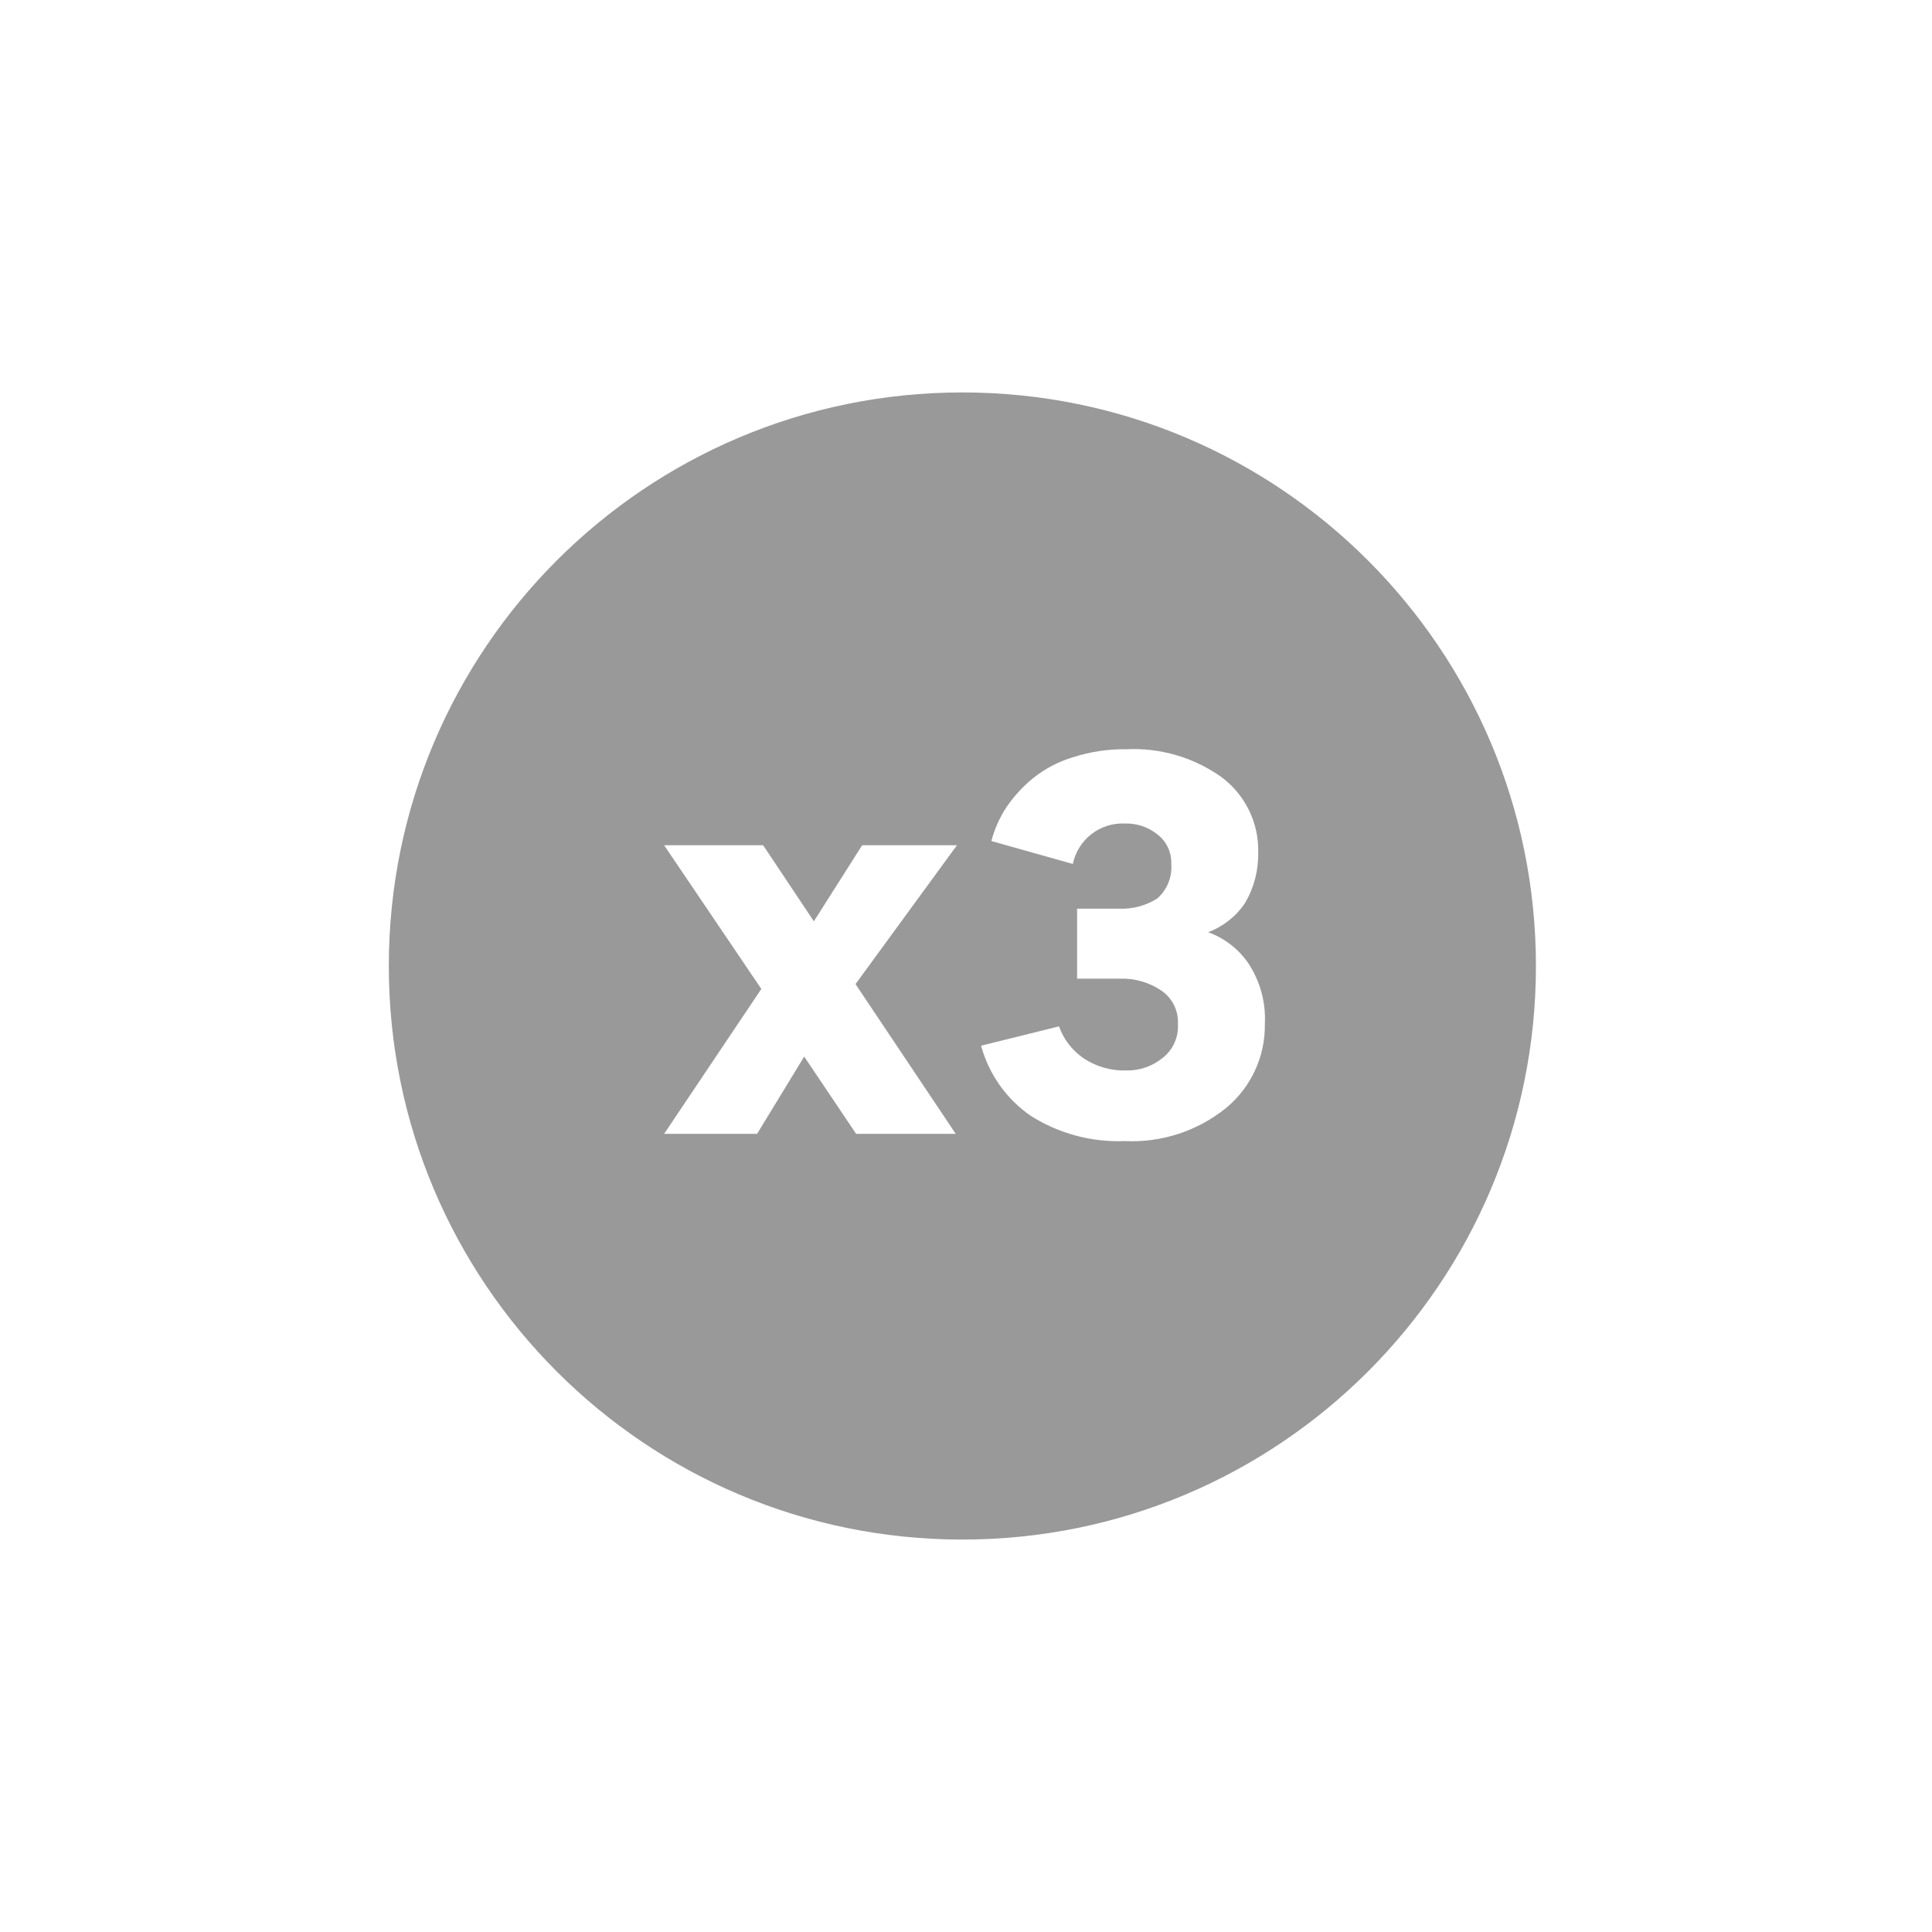
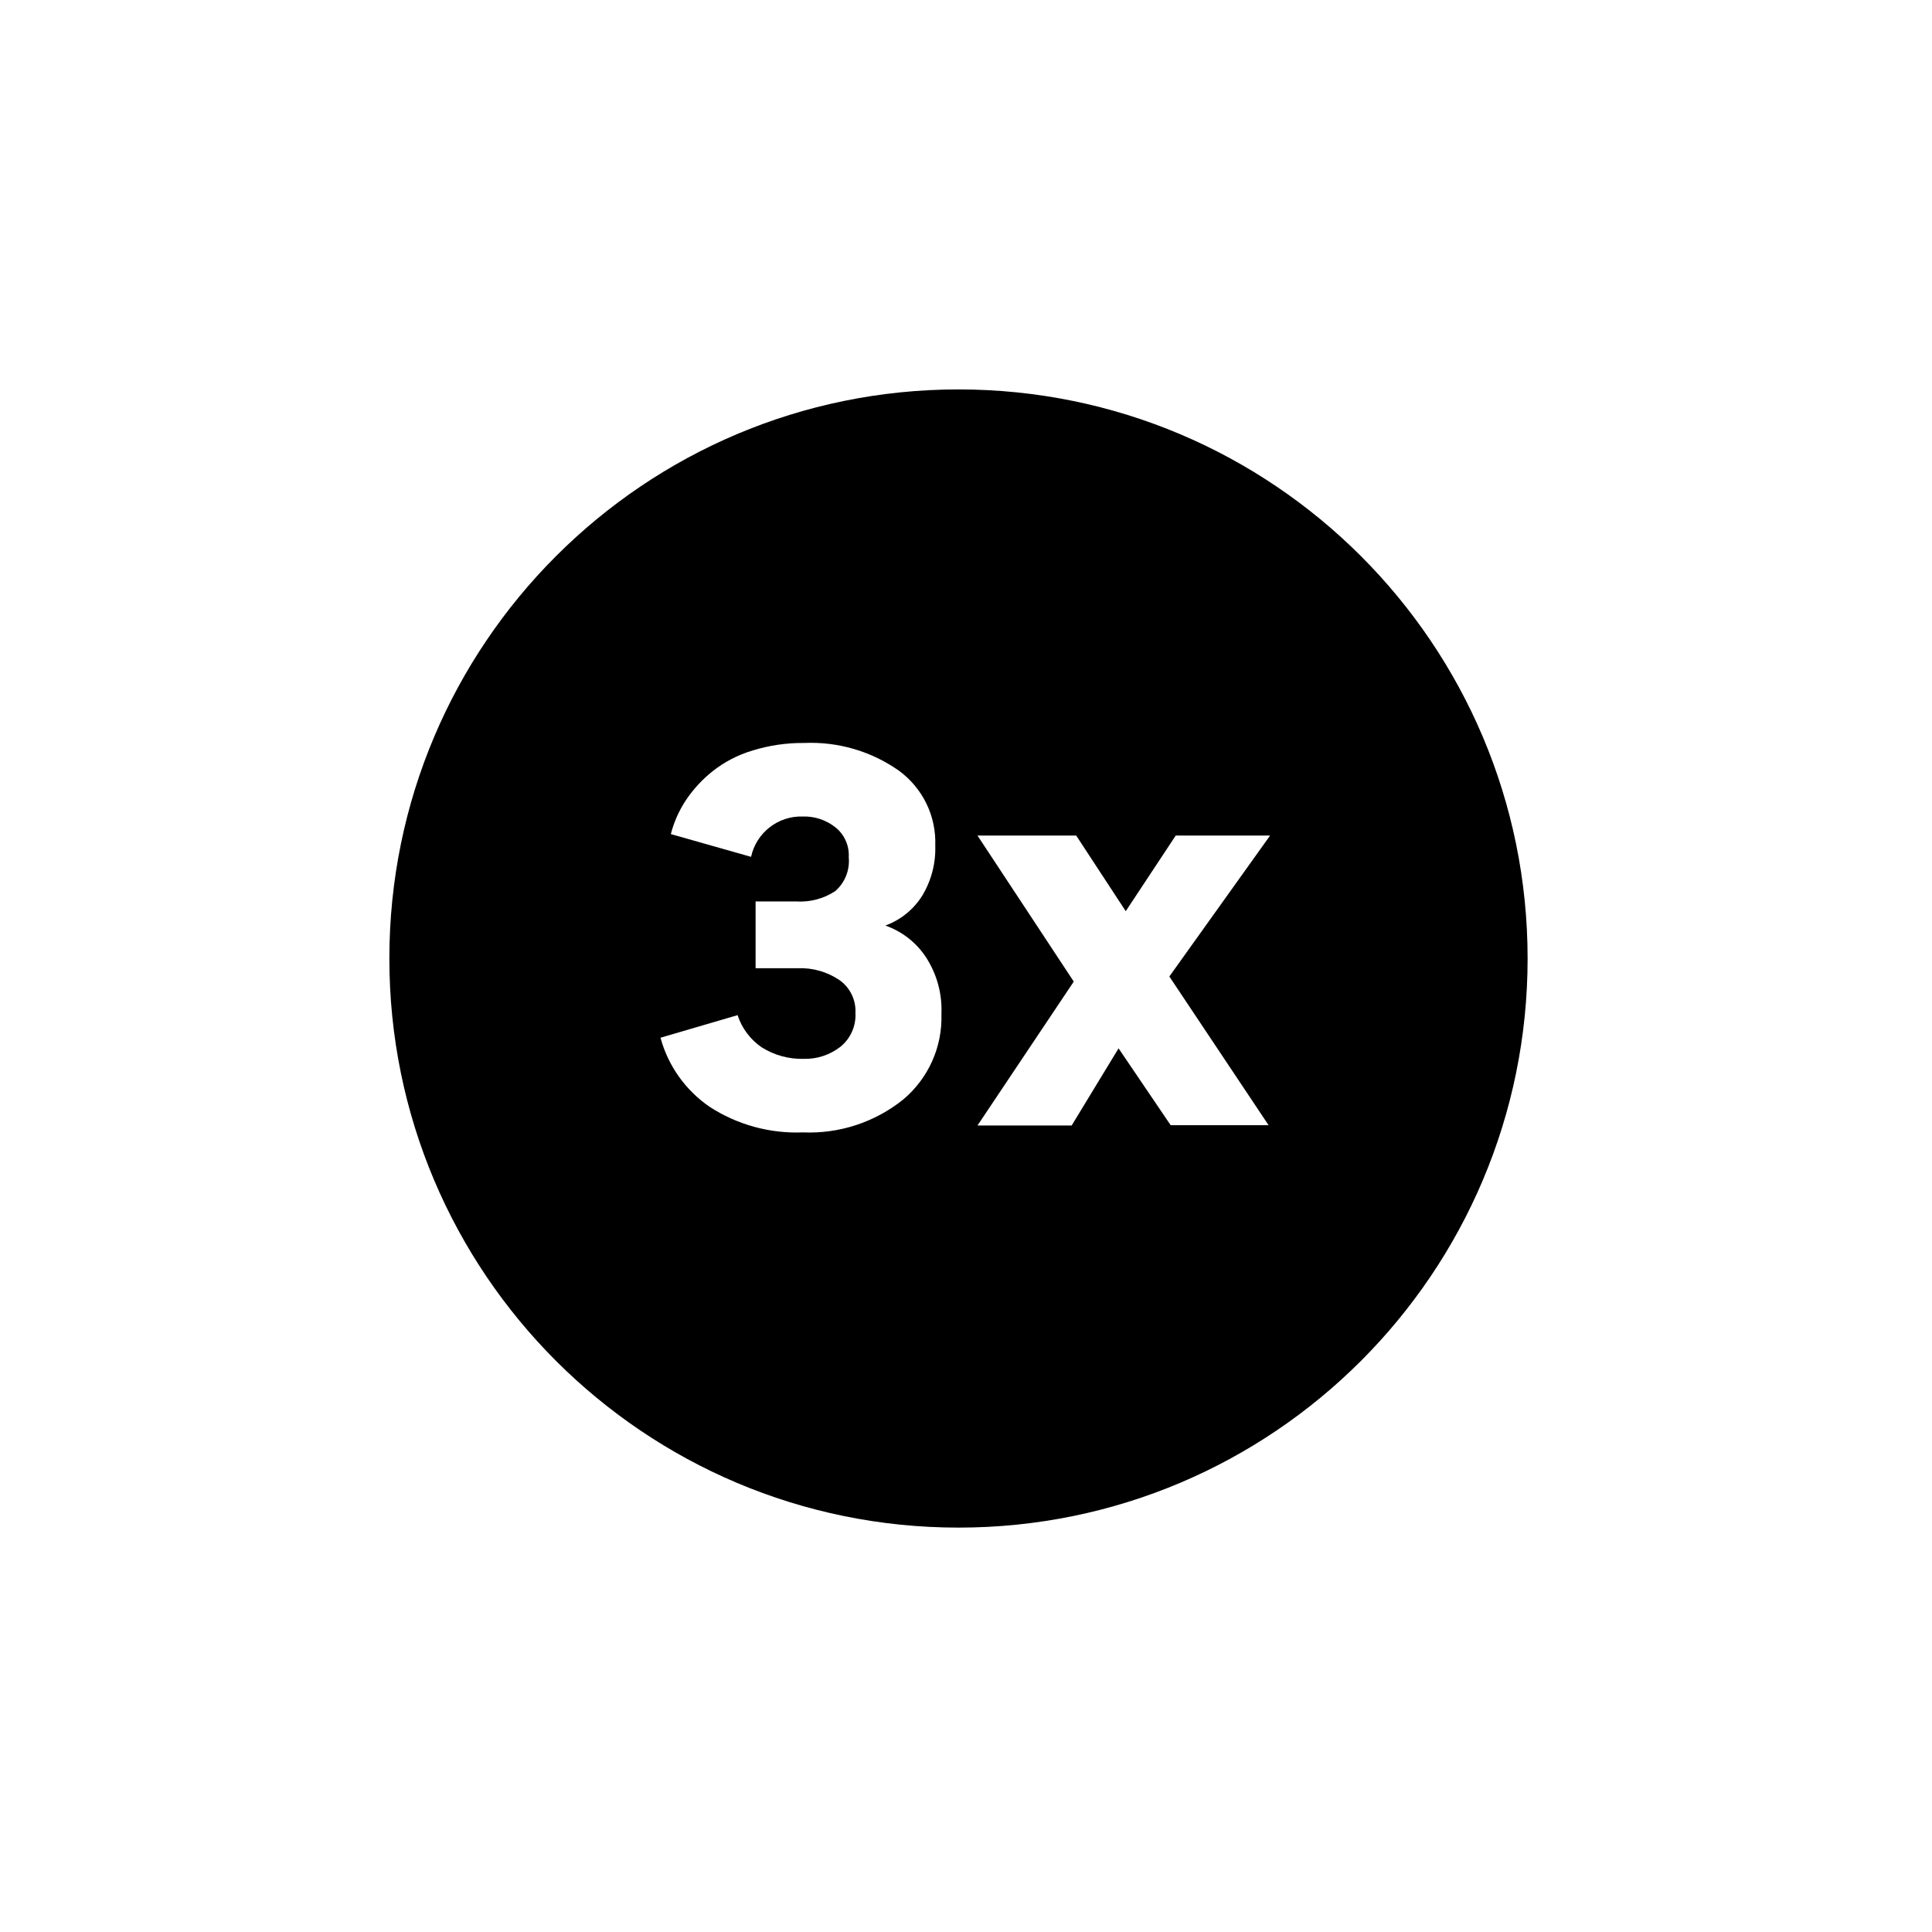
- <svg xmlns="http://www.w3.org/2000/svg" viewBox="0 0 32 32">
-   <defs>
-     <style>.cls-1{fill:none;}.cls-2{fill:#999;}</style>
-   </defs>
-   <g id="Square">
-     <rect class="cls-1" width="32" height="32" />
-   </g>
+ <svg xmlns="http://www.w3.org/2000/svg" width="32" height="32" viewBox="0 0 32 32" fill="none">
+   <g id="Square"> </g>
  <g id="Icon">
-     <path class="cls-2" d="M15.94,6.5a9.5,9.5,0,1,0,9.5,9.5A9.5,9.5,0,0,0,15.94,6.5Zm-.11,12.28H14.18l-.86-1.28-.78,1.28H11l1.61-2.4L11,14h1.64l.84,1.26L14.28,14h1.57L14.17,16.3Zm4.48-.43a2.48,2.48,0,0,1-1.68.55,2.71,2.71,0,0,1-1.56-.42,2.07,2.07,0,0,1-.82-1.16L17.54,17a1.08,1.08,0,0,0,.41.53,1.2,1.2,0,0,0,.7.2.92.92,0,0,0,.61-.21.66.66,0,0,0,.25-.56.63.63,0,0,0-.27-.55,1.15,1.15,0,0,0-.69-.2h-.71V15.05h.68a1.09,1.09,0,0,0,.65-.17.69.69,0,0,0,.23-.57.59.59,0,0,0-.23-.49.82.82,0,0,0-.54-.18.84.84,0,0,0-.86.67l-1.35-.38a1.88,1.88,0,0,1,.25-.56,2.22,2.22,0,0,1,.44-.48,1.94,1.94,0,0,1,.67-.35,2.73,2.73,0,0,1,.87-.13,2.51,2.51,0,0,1,1.58.46,1.51,1.51,0,0,1,.61,1.25,1.59,1.59,0,0,1-.22.84,1.27,1.27,0,0,1-.61.48h0a1.38,1.38,0,0,1,.67.52,1.67,1.67,0,0,1,.27,1A1.77,1.77,0,0,1,20.31,18.35Z" />
+     <path id="Subtract" fill-rule="evenodd" clip-rule="evenodd" d="M25.302 15.876C25.302 21.082 21.082 25.302 15.876 25.302C10.669 25.302 6.449 21.082 6.449 15.876C6.449 10.67 10.669 6.45 15.876 6.45C21.082 6.45 25.302 10.67 25.302 15.876ZM13.299 18.756C12.752 18.778 12.212 18.63 11.753 18.332C11.355 18.059 11.066 17.654 10.94 17.188L12.217 16.814C12.287 17.031 12.428 17.218 12.616 17.347C12.824 17.478 13.066 17.544 13.311 17.538C13.531 17.544 13.747 17.473 13.921 17.337C14.088 17.201 14.18 16.994 14.169 16.779C14.18 16.562 14.079 16.355 13.901 16.231C13.698 16.095 13.458 16.027 13.214 16.037H12.515V14.931H13.189C13.417 14.945 13.644 14.885 13.834 14.76C13.995 14.62 14.078 14.411 14.058 14.199C14.069 14.008 13.987 13.822 13.837 13.703C13.684 13.582 13.493 13.518 13.299 13.524C12.889 13.51 12.527 13.791 12.44 14.192L11.111 13.815C11.162 13.616 11.246 13.428 11.359 13.256C11.48 13.075 11.628 12.914 11.798 12.778C11.994 12.622 12.218 12.505 12.458 12.433C12.736 12.346 13.027 12.303 13.318 12.306C13.878 12.281 14.431 12.442 14.889 12.765C15.283 13.053 15.509 13.518 15.491 14.005C15.501 14.297 15.426 14.585 15.276 14.834C15.133 15.063 14.918 15.237 14.665 15.33C14.938 15.426 15.173 15.608 15.333 15.849C15.517 16.129 15.608 16.461 15.593 16.796C15.611 17.341 15.376 17.863 14.958 18.213C14.489 18.589 13.899 18.782 13.299 18.756ZM21.037 13.839L19.368 16.174L21.012 18.637H19.39L18.527 17.364L17.75 18.642H16.19L17.785 16.258L16.19 13.839H17.825L18.646 15.092L19.474 13.839H21.037Z" fill="black" />
  </g>
</svg>
